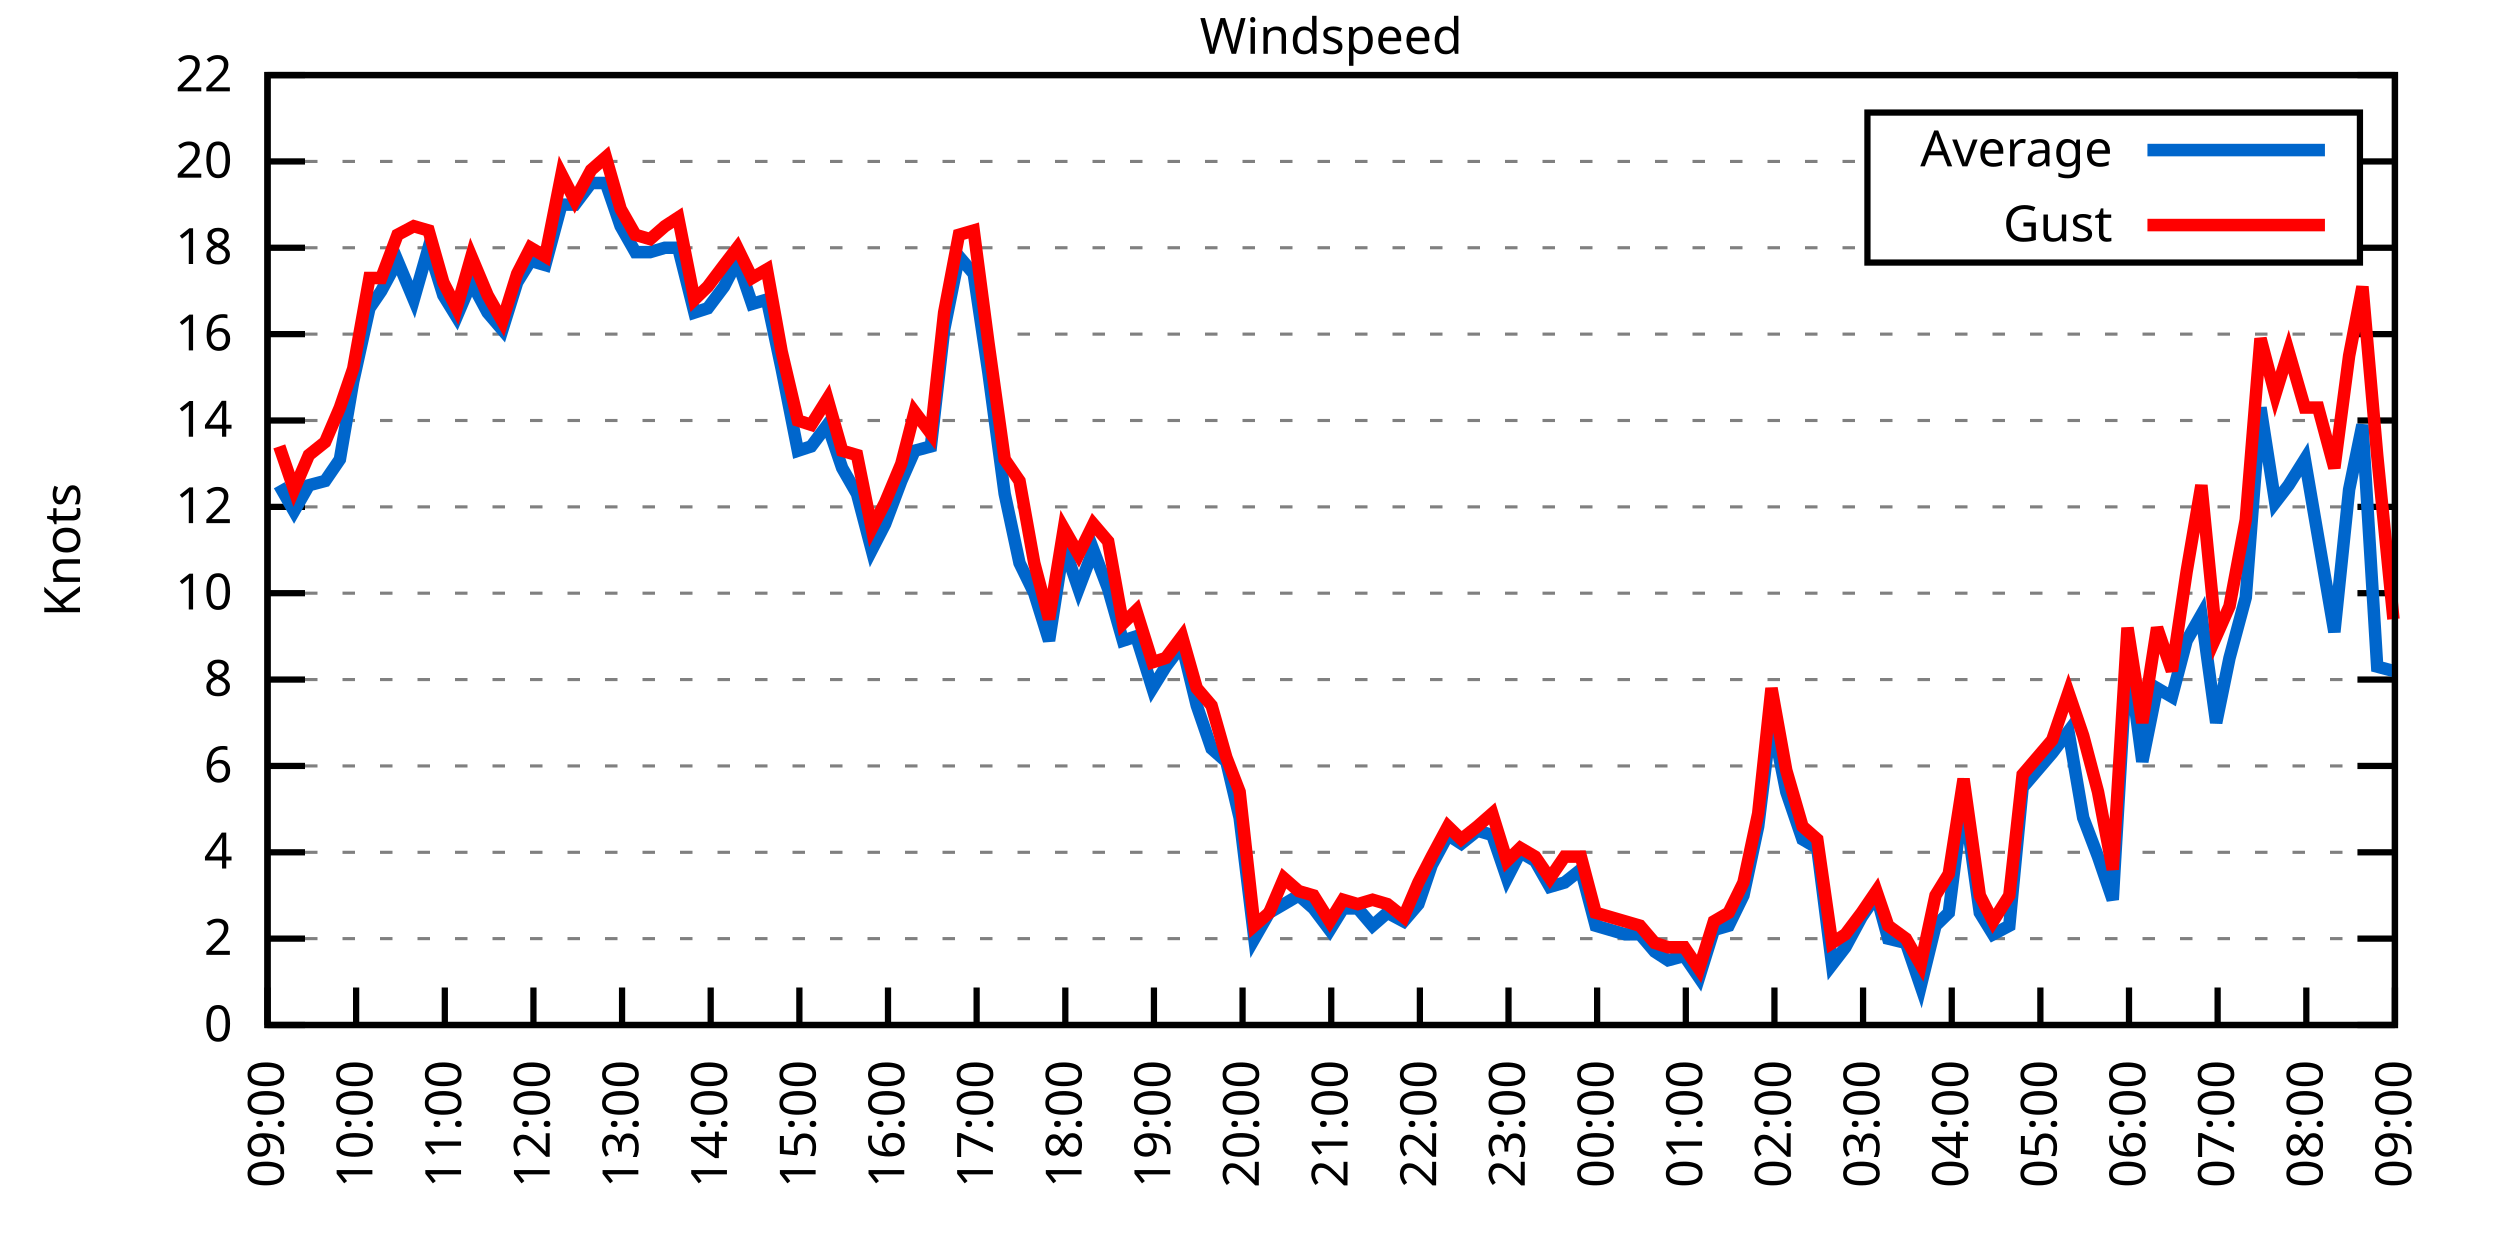
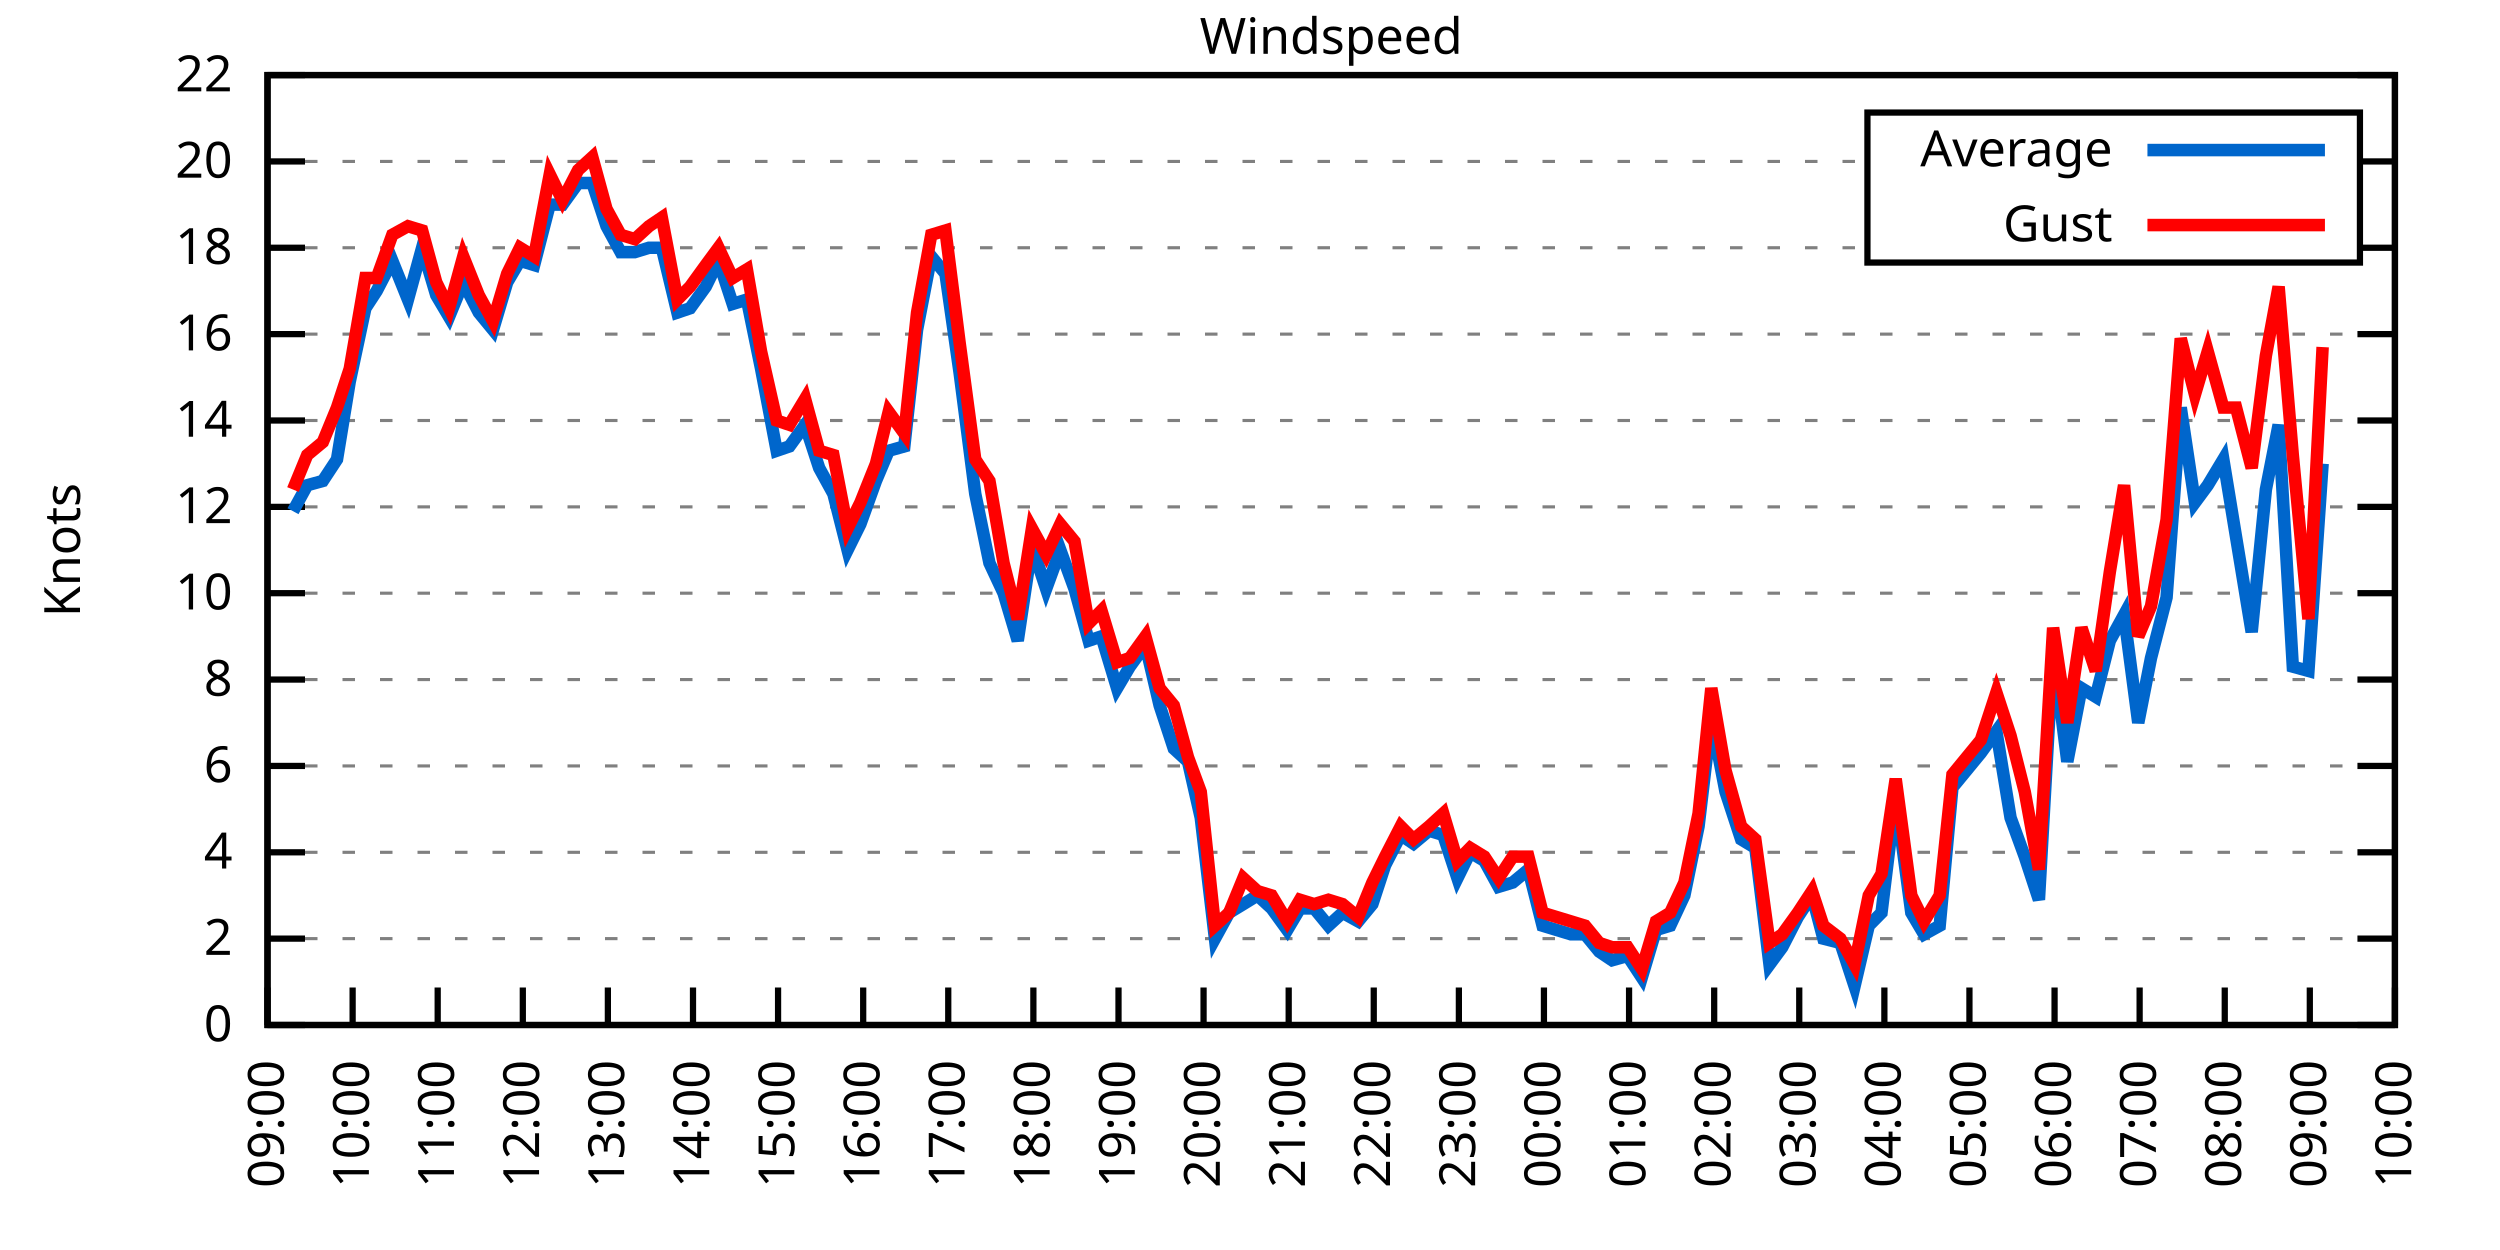
<svg xmlns="http://www.w3.org/2000/svg" xmlns:xlink="http://www.w3.org/1999/xlink" width="400" height="200" viewBox="0 0 400 200">
  <g id="gnuplot_canvas">
    <rect x="0" y="0" width="400" height="200" fill="none" />
    <defs>
      <circle id="gpDot" r="0.5" stroke-width="0.5" stroke="currentColor" />
      <path id="gpPt0" stroke-width="0.333" stroke="currentColor" d="M-1,0 h2 M0,-1 v2" />
      <path id="gpPt1" stroke-width="0.333" stroke="currentColor" d="M-1,-1 L1,1 M1,-1 L-1,1" />
      <path id="gpPt2" stroke-width="0.333" stroke="currentColor" d="M-1,0 L1,0 M0,-1 L0,1 M-1,-1 L1,1 M-1,1 L1,-1" />
      <rect id="gpPt3" stroke-width="0.333" stroke="currentColor" x="-1" y="-1" width="2" height="2" />
      <rect id="gpPt4" stroke-width="0.333" stroke="currentColor" fill="currentColor" x="-1" y="-1" width="2" height="2" />
      <circle id="gpPt5" stroke-width="0.333" stroke="currentColor" cx="0" cy="0" r="1" />
      <use xlink:href="#gpPt5" id="gpPt6" fill="currentColor" stroke="none" />
      <path id="gpPt7" stroke-width="0.333" stroke="currentColor" d="M0,-1.33 L-1.33,0.67 L1.33,0.67 z" />
      <use xlink:href="#gpPt7" id="gpPt8" fill="currentColor" stroke="none" />
      <use xlink:href="#gpPt7" id="gpPt9" stroke="currentColor" transform="rotate(180)" />
      <use xlink:href="#gpPt9" id="gpPt10" fill="currentColor" stroke="none" />
      <use xlink:href="#gpPt3" id="gpPt11" stroke="currentColor" transform="rotate(45)" />
      <use xlink:href="#gpPt11" id="gpPt12" fill="currentColor" stroke="none" />
      <path id="gpPt13" stroke-width="0.333" stroke="currentColor" d="M0,1.330 L1.265,0.411 L0.782,-1.067 L-0.782,-1.076 L-1.265,0.411 z" />
      <use xlink:href="#gpPt13" id="gpPt14" fill="currentColor" stroke="none" />
      <filter id="textbox" filterUnits="objectBoundingBox" x="0" y="0" height="1" width="1">
        <feFlood flood-color="white" flood-opacity="1" result="bgnd" />
        <feComposite in="SourceGraphic" in2="bgnd" operator="atop" />
      </filter>
      <filter id="greybox" filterUnits="objectBoundingBox" x="0" y="0" height="1" width="1">
        <feFlood flood-color="lightgrey" flood-opacity="1" result="grey" />
        <feComposite in="SourceGraphic" in2="grey" operator="atop" />
      </filter>
    </defs>
    <g fill="none" color="white" stroke="currentColor" stroke-width="1.00" stroke-linecap="butt" stroke-linejoin="miter">
</g>
    <g fill="none" color="black" stroke="currentColor" stroke-width="1.00" stroke-linecap="butt" stroke-linejoin="miter">
      <g stroke="none" shape-rendering="crispEdges">
        <polygon fill="rgb(255, 255, 255)" points="42.80,164.00 383.18,164.00 383.18,12.02 42.80,12.02 " />
      </g>
    </g>
    <g fill="none" color="black" stroke="currentColor" stroke-width="1.00" stroke-linecap="butt" stroke-linejoin="miter">
</g>
    <g fill="none" color="black" stroke="black" stroke-width="0.50" stroke-linecap="butt" stroke-linejoin="miter">
</g>
    <g fill="none" color="gray" stroke="currentColor" stroke-width="0.50" stroke-linecap="butt" stroke-linejoin="miter">
      <path stroke="gray" stroke-dasharray="2,4" class="gridline" d="M42.80,164.00 L383.19,164.00  " />
    </g>
    <g fill="none" color="gray" stroke="gray" stroke-width="1.00" stroke-linecap="butt" stroke-linejoin="miter">
</g>
    <g fill="none" color="black" stroke="currentColor" stroke-width="1.00" stroke-linecap="butt" stroke-linejoin="miter">
      <path stroke="black" d="M42.80,164.00 L48.80,164.00 M383.19,164.00 L377.19,164.00  " />
      <g transform="translate(37.20,166.60)" stroke="none" fill="black" font-family="Sans" font-size="8.00" text-anchor="end">
        <text>
          <tspan font-family="Sans"> 0</tspan>
        </text>
      </g>
    </g>
    <g fill="none" color="black" stroke="currentColor" stroke-width="1.00" stroke-linecap="butt" stroke-linejoin="miter">
</g>
    <g fill="none" color="black" stroke="black" stroke-width="0.50" stroke-linecap="butt" stroke-linejoin="miter">
</g>
    <g fill="none" color="gray" stroke="currentColor" stroke-width="0.50" stroke-linecap="butt" stroke-linejoin="miter">
      <path stroke="gray" stroke-dasharray="2,4" class="gridline" d="M42.80,150.18 L383.19,150.18  " />
    </g>
    <g fill="none" color="gray" stroke="gray" stroke-width="1.00" stroke-linecap="butt" stroke-linejoin="miter">
</g>
    <g fill="none" color="black" stroke="currentColor" stroke-width="1.00" stroke-linecap="butt" stroke-linejoin="miter">
      <path stroke="black" d="M42.80,150.18 L48.80,150.18 M383.19,150.18 L377.19,150.18  " />
      <g transform="translate(37.20,152.78)" stroke="none" fill="black" font-family="Sans" font-size="8.00" text-anchor="end">
        <text>
          <tspan font-family="Sans"> 2</tspan>
        </text>
      </g>
    </g>
    <g fill="none" color="black" stroke="currentColor" stroke-width="1.00" stroke-linecap="butt" stroke-linejoin="miter">
</g>
    <g fill="none" color="black" stroke="black" stroke-width="0.50" stroke-linecap="butt" stroke-linejoin="miter">
</g>
    <g fill="none" color="gray" stroke="currentColor" stroke-width="0.50" stroke-linecap="butt" stroke-linejoin="miter">
      <path stroke="gray" stroke-dasharray="2,4" class="gridline" d="M42.80,136.37 L383.19,136.37  " />
    </g>
    <g fill="none" color="gray" stroke="gray" stroke-width="1.00" stroke-linecap="butt" stroke-linejoin="miter">
</g>
    <g fill="none" color="black" stroke="currentColor" stroke-width="1.00" stroke-linecap="butt" stroke-linejoin="miter">
      <path stroke="black" d="M42.80,136.37 L48.80,136.37 M383.19,136.37 L377.19,136.37  " />
      <g transform="translate(37.20,138.97)" stroke="none" fill="black" font-family="Sans" font-size="8.00" text-anchor="end">
        <text>
          <tspan font-family="Sans"> 4</tspan>
        </text>
      </g>
    </g>
    <g fill="none" color="black" stroke="currentColor" stroke-width="1.00" stroke-linecap="butt" stroke-linejoin="miter">
</g>
    <g fill="none" color="black" stroke="black" stroke-width="0.50" stroke-linecap="butt" stroke-linejoin="miter">
</g>
    <g fill="none" color="gray" stroke="currentColor" stroke-width="0.50" stroke-linecap="butt" stroke-linejoin="miter">
      <path stroke="gray" stroke-dasharray="2,4" class="gridline" d="M42.80,122.55 L383.19,122.55  " />
    </g>
    <g fill="none" color="gray" stroke="gray" stroke-width="1.00" stroke-linecap="butt" stroke-linejoin="miter">
</g>
    <g fill="none" color="black" stroke="currentColor" stroke-width="1.00" stroke-linecap="butt" stroke-linejoin="miter">
      <path stroke="black" d="M42.80,122.55 L48.80,122.55 M383.19,122.55 L377.19,122.55  " />
      <g transform="translate(37.20,125.15)" stroke="none" fill="black" font-family="Sans" font-size="8.00" text-anchor="end">
        <text>
          <tspan font-family="Sans"> 6</tspan>
        </text>
      </g>
    </g>
    <g fill="none" color="black" stroke="currentColor" stroke-width="1.00" stroke-linecap="butt" stroke-linejoin="miter">
</g>
    <g fill="none" color="black" stroke="black" stroke-width="0.50" stroke-linecap="butt" stroke-linejoin="miter">
</g>
    <g fill="none" color="gray" stroke="currentColor" stroke-width="0.50" stroke-linecap="butt" stroke-linejoin="miter">
      <path stroke="gray" stroke-dasharray="2,4" class="gridline" d="M42.80,108.73 L383.19,108.73  " />
    </g>
    <g fill="none" color="gray" stroke="gray" stroke-width="1.00" stroke-linecap="butt" stroke-linejoin="miter">
</g>
    <g fill="none" color="black" stroke="currentColor" stroke-width="1.00" stroke-linecap="butt" stroke-linejoin="miter">
      <path stroke="black" d="M42.80,108.73 L48.80,108.73 M383.19,108.73 L377.19,108.73  " />
      <g transform="translate(37.20,111.33)" stroke="none" fill="black" font-family="Sans" font-size="8.00" text-anchor="end">
        <text>
          <tspan font-family="Sans"> 8</tspan>
        </text>
      </g>
    </g>
    <g fill="none" color="black" stroke="currentColor" stroke-width="1.00" stroke-linecap="butt" stroke-linejoin="miter">
</g>
    <g fill="none" color="black" stroke="black" stroke-width="0.50" stroke-linecap="butt" stroke-linejoin="miter">
</g>
    <g fill="none" color="gray" stroke="currentColor" stroke-width="0.50" stroke-linecap="butt" stroke-linejoin="miter">
      <path stroke="gray" stroke-dasharray="2,4" class="gridline" d="M42.80,94.91 L383.19,94.91  " />
    </g>
    <g fill="none" color="gray" stroke="gray" stroke-width="1.00" stroke-linecap="butt" stroke-linejoin="miter">
</g>
    <g fill="none" color="black" stroke="currentColor" stroke-width="1.00" stroke-linecap="butt" stroke-linejoin="miter">
      <path stroke="black" d="M42.80,94.91 L48.80,94.91 M383.19,94.91 L377.19,94.91  " />
      <g transform="translate(37.20,97.51)" stroke="none" fill="black" font-family="Sans" font-size="8.00" text-anchor="end">
        <text>
          <tspan font-family="Sans"> 10</tspan>
        </text>
      </g>
    </g>
    <g fill="none" color="black" stroke="currentColor" stroke-width="1.00" stroke-linecap="butt" stroke-linejoin="miter">
</g>
    <g fill="none" color="black" stroke="black" stroke-width="0.50" stroke-linecap="butt" stroke-linejoin="miter">
</g>
    <g fill="none" color="gray" stroke="currentColor" stroke-width="0.50" stroke-linecap="butt" stroke-linejoin="miter">
      <path stroke="gray" stroke-dasharray="2,4" class="gridline" d="M42.80,81.10 L383.19,81.10  " />
    </g>
    <g fill="none" color="gray" stroke="gray" stroke-width="1.00" stroke-linecap="butt" stroke-linejoin="miter">
</g>
    <g fill="none" color="black" stroke="currentColor" stroke-width="1.00" stroke-linecap="butt" stroke-linejoin="miter">
      <path stroke="black" d="M42.80,81.10 L48.80,81.10 M383.19,81.10 L377.19,81.10  " />
      <g transform="translate(37.20,83.70)" stroke="none" fill="black" font-family="Sans" font-size="8.00" text-anchor="end">
        <text>
          <tspan font-family="Sans"> 12</tspan>
        </text>
      </g>
    </g>
    <g fill="none" color="black" stroke="currentColor" stroke-width="1.00" stroke-linecap="butt" stroke-linejoin="miter">
</g>
    <g fill="none" color="black" stroke="black" stroke-width="0.50" stroke-linecap="butt" stroke-linejoin="miter">
</g>
    <g fill="none" color="gray" stroke="currentColor" stroke-width="0.50" stroke-linecap="butt" stroke-linejoin="miter">
      <path stroke="gray" stroke-dasharray="2,4" class="gridline" d="M42.80,67.28 L383.19,67.28  " />
    </g>
    <g fill="none" color="gray" stroke="gray" stroke-width="1.00" stroke-linecap="butt" stroke-linejoin="miter">
</g>
    <g fill="none" color="black" stroke="currentColor" stroke-width="1.00" stroke-linecap="butt" stroke-linejoin="miter">
      <path stroke="black" d="M42.80,67.28 L48.80,67.28 M383.19,67.28 L377.19,67.28  " />
      <g transform="translate(37.20,69.88)" stroke="none" fill="black" font-family="Sans" font-size="8.00" text-anchor="end">
        <text>
          <tspan font-family="Sans"> 14</tspan>
        </text>
      </g>
    </g>
    <g fill="none" color="black" stroke="currentColor" stroke-width="1.00" stroke-linecap="butt" stroke-linejoin="miter">
</g>
    <g fill="none" color="black" stroke="black" stroke-width="0.50" stroke-linecap="butt" stroke-linejoin="miter">
</g>
    <g fill="none" color="gray" stroke="currentColor" stroke-width="0.50" stroke-linecap="butt" stroke-linejoin="miter">
      <path stroke="gray" stroke-dasharray="2,4" class="gridline" d="M42.80,53.46 L383.19,53.46  " />
    </g>
    <g fill="none" color="gray" stroke="gray" stroke-width="1.00" stroke-linecap="butt" stroke-linejoin="miter">
</g>
    <g fill="none" color="black" stroke="currentColor" stroke-width="1.00" stroke-linecap="butt" stroke-linejoin="miter">
      <path stroke="black" d="M42.80,53.46 L48.80,53.46 M383.19,53.46 L377.19,53.46  " />
      <g transform="translate(37.20,56.06)" stroke="none" fill="black" font-family="Sans" font-size="8.00" text-anchor="end">
        <text>
          <tspan font-family="Sans"> 16</tspan>
        </text>
      </g>
    </g>
    <g fill="none" color="black" stroke="currentColor" stroke-width="1.00" stroke-linecap="butt" stroke-linejoin="miter">
</g>
    <g fill="none" color="black" stroke="black" stroke-width="0.50" stroke-linecap="butt" stroke-linejoin="miter">
</g>
    <g fill="none" color="gray" stroke="currentColor" stroke-width="0.50" stroke-linecap="butt" stroke-linejoin="miter">
      <path stroke="gray" stroke-dasharray="2,4" class="gridline" d="M42.80,39.64 L298.79,39.64 M377.59,39.64 L383.19,39.64  " />
    </g>
    <g fill="none" color="gray" stroke="gray" stroke-width="1.00" stroke-linecap="butt" stroke-linejoin="miter">
</g>
    <g fill="none" color="black" stroke="currentColor" stroke-width="1.00" stroke-linecap="butt" stroke-linejoin="miter">
      <path stroke="black" d="M42.80,39.64 L48.80,39.64 M383.19,39.64 L377.19,39.64  " />
      <g transform="translate(37.20,42.24)" stroke="none" fill="black" font-family="Sans" font-size="8.00" text-anchor="end">
        <text>
          <tspan font-family="Sans"> 18</tspan>
        </text>
      </g>
    </g>
    <g fill="none" color="black" stroke="currentColor" stroke-width="1.00" stroke-linecap="butt" stroke-linejoin="miter">
</g>
    <g fill="none" color="black" stroke="black" stroke-width="0.50" stroke-linecap="butt" stroke-linejoin="miter">
</g>
    <g fill="none" color="gray" stroke="currentColor" stroke-width="0.50" stroke-linecap="butt" stroke-linejoin="miter">
      <path stroke="gray" stroke-dasharray="2,4" class="gridline" d="M42.80,25.83 L298.79,25.83 M377.59,25.83 L383.19,25.83  " />
    </g>
    <g fill="none" color="gray" stroke="gray" stroke-width="1.00" stroke-linecap="butt" stroke-linejoin="miter">
</g>
    <g fill="none" color="black" stroke="currentColor" stroke-width="1.00" stroke-linecap="butt" stroke-linejoin="miter">
      <path stroke="black" d="M42.80,25.83 L48.80,25.83 M383.19,25.83 L377.19,25.83  " />
      <g transform="translate(37.20,28.43)" stroke="none" fill="black" font-family="Sans" font-size="8.00" text-anchor="end">
        <text>
          <tspan font-family="Sans"> 20</tspan>
        </text>
      </g>
    </g>
    <g fill="none" color="black" stroke="currentColor" stroke-width="1.00" stroke-linecap="butt" stroke-linejoin="miter">
</g>
    <g fill="none" color="black" stroke="black" stroke-width="0.50" stroke-linecap="butt" stroke-linejoin="miter">
</g>
    <g fill="none" color="gray" stroke="currentColor" stroke-width="0.50" stroke-linecap="butt" stroke-linejoin="miter">
      <path stroke="gray" stroke-dasharray="2,4" class="gridline" d="M42.80,12.01 L383.19,12.01  " />
    </g>
    <g fill="none" color="gray" stroke="gray" stroke-width="1.00" stroke-linecap="butt" stroke-linejoin="miter">
</g>
    <g fill="none" color="black" stroke="currentColor" stroke-width="1.00" stroke-linecap="butt" stroke-linejoin="miter">
      <path stroke="black" d="M42.80,12.01 L48.80,12.01 M383.19,12.01 L377.19,12.01  " />
      <g transform="translate(37.20,14.61)" stroke="none" fill="black" font-family="Sans" font-size="8.00" text-anchor="end">
        <text>
          <tspan font-family="Sans"> 22</tspan>
        </text>
      </g>
    </g>
    <g fill="none" color="black" stroke="currentColor" stroke-width="1.00" stroke-linecap="butt" stroke-linejoin="miter">
      <path stroke="black" d="M42.80,164.00 L42.80,158.00  " />
      <g transform="translate(45.40,169.60) rotate(270.00)" stroke="none" fill="black" font-family="Sans" font-size="8.00" text-anchor="end">
        <text>
          <tspan font-family="Sans">09:00</tspan>
        </text>
      </g>
    </g>
    <g fill="none" color="black" stroke="currentColor" stroke-width="1.00" stroke-linecap="butt" stroke-linejoin="miter">
-       <path stroke="black" d="M56.98,164.00 L56.98,158.00  " />
-       <g transform="translate(59.58,169.60) rotate(270.00)" stroke="none" fill="black" font-family="Sans" font-size="8.00" text-anchor="end">
+       <path stroke="black" d="M56.42,164.00 L56.42,158.00  " />
+       <g transform="translate(59.02,169.60) rotate(270.00)" stroke="none" fill="black" font-family="Sans" font-size="8.00" text-anchor="end">
        <text>
          <tspan font-family="Sans">10:00</tspan>
        </text>
      </g>
    </g>
    <g fill="none" color="black" stroke="currentColor" stroke-width="1.00" stroke-linecap="butt" stroke-linejoin="miter">
-       <path stroke="black" d="M71.17,164.00 L71.17,158.00  " />
-       <g transform="translate(73.77,169.60) rotate(270.00)" stroke="none" fill="black" font-family="Sans" font-size="8.00" text-anchor="end">
+       <path stroke="black" d="M70.03,164.00 L70.03,158.00  " />
+       <g transform="translate(72.63,169.60) rotate(270.00)" stroke="none" fill="black" font-family="Sans" font-size="8.00" text-anchor="end">
        <text>
          <tspan font-family="Sans">11:00</tspan>
        </text>
      </g>
    </g>
    <g fill="none" color="black" stroke="currentColor" stroke-width="1.00" stroke-linecap="butt" stroke-linejoin="miter">
-       <path stroke="black" d="M85.35,164.00 L85.35,158.00  " />
-       <g transform="translate(87.95,169.60) rotate(270.00)" stroke="none" fill="black" font-family="Sans" font-size="8.00" text-anchor="end">
+       <path stroke="black" d="M83.65,164.00 L83.65,158.00  " />
+       <g transform="translate(86.25,169.60) rotate(270.00)" stroke="none" fill="black" font-family="Sans" font-size="8.00" text-anchor="end">
        <text>
          <tspan font-family="Sans">12:00</tspan>
        </text>
      </g>
    </g>
    <g fill="none" color="black" stroke="currentColor" stroke-width="1.00" stroke-linecap="butt" stroke-linejoin="miter">
-       <path stroke="black" d="M99.53,164.00 L99.53,158.00  " />
-       <g transform="translate(102.13,169.60) rotate(270.00)" stroke="none" fill="black" font-family="Sans" font-size="8.00" text-anchor="end">
+       <path stroke="black" d="M97.26,164.00 L97.26,158.00  " />
+       <g transform="translate(99.86,169.60) rotate(270.00)" stroke="none" fill="black" font-family="Sans" font-size="8.00" text-anchor="end">
        <text>
          <tspan font-family="Sans">13:00</tspan>
        </text>
      </g>
    </g>
    <g fill="none" color="black" stroke="currentColor" stroke-width="1.00" stroke-linecap="butt" stroke-linejoin="miter">
-       <path stroke="black" d="M113.71,164.00 L113.71,158.00  " />
-       <g transform="translate(116.31,169.60) rotate(270.00)" stroke="none" fill="black" font-family="Sans" font-size="8.00" text-anchor="end">
+       <path stroke="black" d="M110.88,164.00 L110.88,158.00  " />
+       <g transform="translate(113.48,169.60) rotate(270.00)" stroke="none" fill="black" font-family="Sans" font-size="8.00" text-anchor="end">
        <text>
          <tspan font-family="Sans">14:00</tspan>
        </text>
      </g>
    </g>
    <g fill="none" color="black" stroke="currentColor" stroke-width="1.00" stroke-linecap="butt" stroke-linejoin="miter">
-       <path stroke="black" d="M127.90,164.00 L127.90,158.00  " />
-       <g transform="translate(130.50,169.60) rotate(270.00)" stroke="none" fill="black" font-family="Sans" font-size="8.00" text-anchor="end">
+       <path stroke="black" d="M124.49,164.00 L124.49,158.00  " />
+       <g transform="translate(127.09,169.60) rotate(270.00)" stroke="none" fill="black" font-family="Sans" font-size="8.00" text-anchor="end">
        <text>
          <tspan font-family="Sans">15:00</tspan>
        </text>
      </g>
    </g>
    <g fill="none" color="black" stroke="currentColor" stroke-width="1.00" stroke-linecap="butt" stroke-linejoin="miter">
-       <path stroke="black" d="M142.08,164.00 L142.08,158.00  " />
-       <g transform="translate(144.68,169.60) rotate(270.00)" stroke="none" fill="black" font-family="Sans" font-size="8.00" text-anchor="end">
+       <path stroke="black" d="M138.11,164.00 L138.11,158.00  " />
+       <g transform="translate(140.71,169.60) rotate(270.00)" stroke="none" fill="black" font-family="Sans" font-size="8.00" text-anchor="end">
        <text>
          <tspan font-family="Sans">16:00</tspan>
        </text>
      </g>
    </g>
    <g fill="none" color="black" stroke="currentColor" stroke-width="1.00" stroke-linecap="butt" stroke-linejoin="miter">
-       <path stroke="black" d="M156.26,164.00 L156.26,158.00  " />
-       <g transform="translate(158.86,169.60) rotate(270.00)" stroke="none" fill="black" font-family="Sans" font-size="8.00" text-anchor="end">
+       <path stroke="black" d="M151.72,164.00 L151.72,158.00  " />
+       <g transform="translate(154.32,169.60) rotate(270.00)" stroke="none" fill="black" font-family="Sans" font-size="8.00" text-anchor="end">
        <text>
          <tspan font-family="Sans">17:00</tspan>
        </text>
      </g>
    </g>
    <g fill="none" color="black" stroke="currentColor" stroke-width="1.00" stroke-linecap="butt" stroke-linejoin="miter">
-       <path stroke="black" d="M170.45,164.00 L170.45,158.00  " />
-       <g transform="translate(173.05,169.60) rotate(270.00)" stroke="none" fill="black" font-family="Sans" font-size="8.00" text-anchor="end">
+       <path stroke="black" d="M165.34,164.00 L165.34,158.00  " />
+       <g transform="translate(167.94,169.60) rotate(270.00)" stroke="none" fill="black" font-family="Sans" font-size="8.00" text-anchor="end">
        <text>
          <tspan font-family="Sans">18:00</tspan>
        </text>
      </g>
    </g>
    <g fill="none" color="black" stroke="currentColor" stroke-width="1.00" stroke-linecap="butt" stroke-linejoin="miter">
-       <path stroke="black" d="M184.63,164.00 L184.63,158.00  " />
-       <g transform="translate(187.23,169.60) rotate(270.00)" stroke="none" fill="black" font-family="Sans" font-size="8.00" text-anchor="end">
+       <path stroke="black" d="M178.96,164.00 L178.96,158.00  " />
+       <g transform="translate(181.56,169.60) rotate(270.00)" stroke="none" fill="black" font-family="Sans" font-size="8.00" text-anchor="end">
        <text>
          <tspan font-family="Sans">19:00</tspan>
        </text>
      </g>
    </g>
    <g fill="none" color="black" stroke="currentColor" stroke-width="1.00" stroke-linecap="butt" stroke-linejoin="miter">
-       <path stroke="black" d="M198.81,164.00 L198.81,158.00  " />
-       <g transform="translate(201.41,169.60) rotate(270.00)" stroke="none" fill="black" font-family="Sans" font-size="8.00" text-anchor="end">
+       <path stroke="black" d="M192.57,164.00 L192.57,158.00  " />
+       <g transform="translate(195.17,169.60) rotate(270.00)" stroke="none" fill="black" font-family="Sans" font-size="8.00" text-anchor="end">
        <text>
          <tspan font-family="Sans">20:00</tspan>
        </text>
      </g>
    </g>
    <g fill="none" color="black" stroke="currentColor" stroke-width="1.00" stroke-linecap="butt" stroke-linejoin="miter">
-       <path stroke="black" d="M213.00,164.00 L213.00,158.00  " />
-       <g transform="translate(215.60,169.60) rotate(270.00)" stroke="none" fill="black" font-family="Sans" font-size="8.00" text-anchor="end">
+       <path stroke="black" d="M206.19,164.00 L206.19,158.00  " />
+       <g transform="translate(208.79,169.60) rotate(270.00)" stroke="none" fill="black" font-family="Sans" font-size="8.00" text-anchor="end">
        <text>
          <tspan font-family="Sans">21:00</tspan>
        </text>
      </g>
    </g>
    <g fill="none" color="black" stroke="currentColor" stroke-width="1.00" stroke-linecap="butt" stroke-linejoin="miter">
-       <path stroke="black" d="M227.18,164.00 L227.18,158.00  " />
-       <g transform="translate(229.78,169.60) rotate(270.00)" stroke="none" fill="black" font-family="Sans" font-size="8.00" text-anchor="end">
+       <path stroke="black" d="M219.80,164.00 L219.80,158.00  " />
+       <g transform="translate(222.40,169.60) rotate(270.00)" stroke="none" fill="black" font-family="Sans" font-size="8.00" text-anchor="end">
        <text>
          <tspan font-family="Sans">22:00</tspan>
        </text>
      </g>
    </g>
    <g fill="none" color="black" stroke="currentColor" stroke-width="1.00" stroke-linecap="butt" stroke-linejoin="miter">
-       <path stroke="black" d="M241.36,164.00 L241.36,158.00  " />
-       <g transform="translate(243.96,169.60) rotate(270.00)" stroke="none" fill="black" font-family="Sans" font-size="8.00" text-anchor="end">
+       <path stroke="black" d="M233.42,164.00 L233.42,158.00  " />
+       <g transform="translate(236.02,169.60) rotate(270.00)" stroke="none" fill="black" font-family="Sans" font-size="8.00" text-anchor="end">
        <text>
          <tspan font-family="Sans">23:00</tspan>
        </text>
      </g>
    </g>
    <g fill="none" color="black" stroke="currentColor" stroke-width="1.00" stroke-linecap="butt" stroke-linejoin="miter">
-       <path stroke="black" d="M255.54,164.00 L255.54,158.00  " />
-       <g transform="translate(258.14,169.60) rotate(270.00)" stroke="none" fill="black" font-family="Sans" font-size="8.00" text-anchor="end">
+       <path stroke="black" d="M247.03,164.00 L247.03,158.00  " />
+       <g transform="translate(249.63,169.60) rotate(270.00)" stroke="none" fill="black" font-family="Sans" font-size="8.00" text-anchor="end">
        <text>
          <tspan font-family="Sans">00:00</tspan>
        </text>
      </g>
    </g>
    <g fill="none" color="black" stroke="currentColor" stroke-width="1.00" stroke-linecap="butt" stroke-linejoin="miter">
-       <path stroke="black" d="M269.73,164.00 L269.73,158.00  " />
-       <g transform="translate(272.33,169.60) rotate(270.00)" stroke="none" fill="black" font-family="Sans" font-size="8.00" text-anchor="end">
+       <path stroke="black" d="M260.65,164.00 L260.65,158.00  " />
+       <g transform="translate(263.25,169.60) rotate(270.00)" stroke="none" fill="black" font-family="Sans" font-size="8.00" text-anchor="end">
        <text>
          <tspan font-family="Sans">01:00</tspan>
        </text>
      </g>
    </g>
    <g fill="none" color="black" stroke="currentColor" stroke-width="1.00" stroke-linecap="butt" stroke-linejoin="miter">
-       <path stroke="black" d="M283.91,164.00 L283.91,158.00  " />
-       <g transform="translate(286.51,169.60) rotate(270.00)" stroke="none" fill="black" font-family="Sans" font-size="8.00" text-anchor="end">
+       <path stroke="black" d="M274.27,164.00 L274.27,158.00  " />
+       <g transform="translate(276.87,169.60) rotate(270.00)" stroke="none" fill="black" font-family="Sans" font-size="8.00" text-anchor="end">
        <text>
          <tspan font-family="Sans">02:00</tspan>
        </text>
      </g>
    </g>
    <g fill="none" color="black" stroke="currentColor" stroke-width="1.00" stroke-linecap="butt" stroke-linejoin="miter">
-       <path stroke="black" d="M298.09,164.00 L298.09,158.00  " />
-       <g transform="translate(300.69,169.60) rotate(270.00)" stroke="none" fill="black" font-family="Sans" font-size="8.00" text-anchor="end">
+       <path stroke="black" d="M287.88,164.00 L287.88,158.00  " />
+       <g transform="translate(290.48,169.60) rotate(270.00)" stroke="none" fill="black" font-family="Sans" font-size="8.00" text-anchor="end">
        <text>
          <tspan font-family="Sans">03:00</tspan>
        </text>
      </g>
    </g>
    <g fill="none" color="black" stroke="currentColor" stroke-width="1.00" stroke-linecap="butt" stroke-linejoin="miter">
-       <path stroke="black" d="M312.28,164.00 L312.28,158.00  " />
-       <g transform="translate(314.88,169.60) rotate(270.00)" stroke="none" fill="black" font-family="Sans" font-size="8.00" text-anchor="end">
+       <path stroke="black" d="M301.50,164.00 L301.50,158.00  " />
+       <g transform="translate(304.10,169.60) rotate(270.00)" stroke="none" fill="black" font-family="Sans" font-size="8.00" text-anchor="end">
        <text>
          <tspan font-family="Sans">04:00</tspan>
        </text>
      </g>
    </g>
    <g fill="none" color="black" stroke="currentColor" stroke-width="1.00" stroke-linecap="butt" stroke-linejoin="miter">
-       <path stroke="black" d="M326.46,164.00 L326.46,158.00  " />
-       <g transform="translate(329.06,169.60) rotate(270.00)" stroke="none" fill="black" font-family="Sans" font-size="8.00" text-anchor="end">
+       <path stroke="black" d="M315.11,164.00 L315.11,158.00  " />
+       <g transform="translate(317.71,169.60) rotate(270.00)" stroke="none" fill="black" font-family="Sans" font-size="8.00" text-anchor="end">
        <text>
          <tspan font-family="Sans">05:00</tspan>
        </text>
      </g>
    </g>
    <g fill="none" color="black" stroke="currentColor" stroke-width="1.00" stroke-linecap="butt" stroke-linejoin="miter">
-       <path stroke="black" d="M340.64,164.00 L340.64,158.00  " />
-       <g transform="translate(343.24,169.60) rotate(270.00)" stroke="none" fill="black" font-family="Sans" font-size="8.00" text-anchor="end">
+       <path stroke="black" d="M328.73,164.00 L328.73,158.00  " />
+       <g transform="translate(331.33,169.60) rotate(270.00)" stroke="none" fill="black" font-family="Sans" font-size="8.00" text-anchor="end">
        <text>
          <tspan font-family="Sans">06:00</tspan>
        </text>
      </g>
    </g>
    <g fill="none" color="black" stroke="currentColor" stroke-width="1.00" stroke-linecap="butt" stroke-linejoin="miter">
-       <path stroke="black" d="M354.82,164.00 L354.82,158.00  " />
-       <g transform="translate(357.42,169.60) rotate(270.00)" stroke="none" fill="black" font-family="Sans" font-size="8.00" text-anchor="end">
+       <path stroke="black" d="M342.34,164.00 L342.34,158.00  " />
+       <g transform="translate(344.94,169.60) rotate(270.00)" stroke="none" fill="black" font-family="Sans" font-size="8.00" text-anchor="end">
        <text>
          <tspan font-family="Sans">07:00</tspan>
        </text>
      </g>
    </g>
    <g fill="none" color="black" stroke="currentColor" stroke-width="1.00" stroke-linecap="butt" stroke-linejoin="miter">
-       <path stroke="black" d="M369.01,164.00 L369.01,158.00  " />
-       <g transform="translate(371.61,169.60) rotate(270.00)" stroke="none" fill="black" font-family="Sans" font-size="8.00" text-anchor="end">
+       <path stroke="black" d="M355.96,164.00 L355.96,158.00  " />
+       <g transform="translate(358.56,169.60) rotate(270.00)" stroke="none" fill="black" font-family="Sans" font-size="8.00" text-anchor="end">
        <text>
          <tspan font-family="Sans">08:00</tspan>
+         </text>
+       </g>
+     </g>
+     <g fill="none" color="black" stroke="currentColor" stroke-width="1.00" stroke-linecap="butt" stroke-linejoin="miter">
+       <path stroke="black" d="M369.57,164.00 L369.57,158.00  " />
+       <g transform="translate(372.17,169.60) rotate(270.00)" stroke="none" fill="black" font-family="Sans" font-size="8.00" text-anchor="end">
+         <text>
+           <tspan font-family="Sans">09:00</tspan>
        </text>
      </g>
    </g>
    <g fill="none" color="black" stroke="currentColor" stroke-width="1.00" stroke-linecap="butt" stroke-linejoin="miter">
      <path stroke="black" d="M383.19,164.00 L383.19,158.00  " />
      <g transform="translate(385.79,169.60) rotate(270.00)" stroke="none" fill="black" font-family="Sans" font-size="8.00" text-anchor="end">
        <text>
-           <tspan font-family="Sans">09:00</tspan>
+           <tspan font-family="Sans">10:00</tspan>
        </text>
      </g>
    </g>
    <g fill="none" color="black" stroke="currentColor" stroke-width="1.00" stroke-linecap="butt" stroke-linejoin="miter">
</g>
    <g fill="none" color="black" stroke="currentColor" stroke-width="1.00" stroke-linecap="butt" stroke-linejoin="miter">
      <path stroke="black" d="M42.80,12.01 L42.80,164.00 L383.19,164.00 L383.19,12.01 L42.80,12.01 Z  " />
    </g>
    <g fill="none" color="black" stroke="currentColor" stroke-width="1.00" stroke-linecap="butt" stroke-linejoin="miter">
</g>
    <g fill="none" color="black" stroke="currentColor" stroke-width="1.00" stroke-linecap="butt" stroke-linejoin="miter">
      <path stroke="black" d="M298.79,42.01 L298.79,18.01 L377.59,18.01 L377.59,42.01 L298.79,42.01 Z  " />
    </g>
    <g id="Windspeed_plot_1">
      <g fill="none" color="white" stroke="black" stroke-width="2.00" stroke-linecap="butt" stroke-linejoin="miter">
</g>
      <g fill="none" color="black" stroke="currentColor" stroke-width="2.00" stroke-linecap="butt" stroke-linejoin="miter">
        <g transform="translate(337.99,26.61)" stroke="none" fill="black" font-family="Sans" font-size="8.00" text-anchor="end">
          <text>
            <tspan font-family="Sans">Average</tspan>
          </text>
        </g>
      </g>
      <g fill="none" color="black" stroke="currentColor" stroke-width="2.00" stroke-linecap="butt" stroke-linejoin="miter">
-         <path stroke="rgb(  0, 102, 204)" d="M343.59,24.01 L371.99,24.01 M44.69,77.64 L47.05,81.79 L49.42,77.64 L52.02,76.95 L54.38,73.50 L56.51,61.06   L59.11,49.32 L61.00,46.55 L63.60,41.72 L66.20,47.93 L68.57,39.64 L70.93,47.24 L73.06,50.70 L75.42,45.17   L78.02,50.01 L80.38,52.77 L82.75,45.17 L84.88,41.72 L87.24,42.41 L89.84,32.74 L91.97,32.74 L94.57,29.28   L96.93,29.28 L99.30,36.19 L101.66,40.34 L104.02,40.34 L106.39,39.64 L108.51,39.64 L111.11,50.01 L113.24,49.32   L115.84,45.86 L117.97,41.72 L120.33,48.63 L122.70,47.93 L125.06,58.99 L127.66,72.12 L129.79,71.42 L132.39,67.97   L134.75,74.88 L137.12,79.02 L139.48,88.00 L141.61,83.86 L144.21,76.95 L146.34,72.12 L148.94,71.42 L151.06,52.77   L153.43,41.03 L155.79,43.79 L158.15,59.68 L160.75,79.02 L163.12,90.08 L165.48,94.91 L167.85,102.51 L170.21,87.31   L172.57,94.22 L174.94,88.00 L177.30,94.22 L179.67,102.51 L181.79,101.82 L184.39,110.11 L186.52,106.66 L189.12,103.20   L191.48,112.88 L193.85,119.78 L196.21,121.86 L198.34,130.84 L200.70,150.18 L203.07,146.04 L205.43,144.66 L207.79,143.27   L210.16,145.35 L212.76,148.80 L214.89,145.35 L217.25,145.35 L219.61,148.11 L221.98,146.04 L224.58,147.42 L226.94,144.66   L229.07,138.44 L231.67,133.60 L233.80,134.98 L236.40,132.91 L238.76,133.60 L241.12,140.51 L243.25,136.37 L245.62,137.75   L247.98,141.89 L250.34,141.20 L252.94,139.13 L255.31,148.11 L257.67,148.80 L260.04,149.49 L262.40,149.49 L264.76,152.26   L266.89,153.64 L269.49,152.95 L271.85,156.40 L274.22,148.80 L276.58,148.11 L278.95,143.27 L281.31,132.22 L283.44,114.95   L285.80,126.69 L288.40,134.29 L290.76,135.67 L293.13,154.33 L295.26,151.56 L297.86,146.73 L300.22,143.27 L302.11,150.18   L304.95,150.87 L307.31,157.78 L309.68,148.11 L311.80,146.04 L314.17,127.38 L316.77,146.04 L318.89,149.49 L321.49,148.11   L323.62,126.00 L328.35,120.48 L330.95,117.02 L333.31,130.84 L335.68,137.06 L338.04,143.96 L340.40,103.89 L342.77,121.86   L345.13,110.11 L347.50,111.49 L349.86,102.51 L352.22,98.37 L354.59,115.64 L356.72,105.28 L359.32,95.60 L361.68,65.21   L364.04,80.41 L366.17,77.64 L368.77,73.50 L370.90,85.93 L373.50,101.13 L375.86,78.33 L377.99,67.97 L380.35,106.66   L382.95,107.35  " />
+         <path stroke="rgb(  0, 102, 204)" d="M343.59,24.01 L371.99,24.01 M46.88,81.79 L49.15,77.64 L51.65,76.95 L53.92,73.50 L55.96,61.06 L58.46,49.32   L60.27,46.55 L62.77,41.72 L65.27,47.93 L67.54,39.64 L69.80,47.24 L71.85,50.70 L74.12,45.17 L76.61,50.01   L78.88,52.77 L81.15,45.17 L83.19,41.72 L85.46,42.41 L87.96,32.74 L90.00,32.74 L92.50,29.28 L94.77,29.28   L97.04,36.19 L99.30,40.34 L101.57,40.34 L103.84,39.64 L105.89,39.64 L108.38,50.01 L110.42,49.32 L112.92,45.86   L114.96,41.72 L117.23,48.63 L119.50,47.93 L121.77,58.99 L124.27,72.12 L126.31,71.42 L128.81,67.97 L131.07,74.88   L133.34,79.02 L135.61,88.00 L137.66,83.86 L140.15,76.95 L142.19,72.12 L144.69,71.42 L146.73,52.77 L149.00,41.03   L151.27,43.79 L153.54,59.68 L156.04,79.02 L158.31,90.08 L160.57,94.91 L162.84,102.51 L165.11,87.31 L167.38,94.22   L169.65,88.00 L171.92,94.22 L174.19,102.51 L176.23,101.82 L178.73,110.11 L180.77,106.66 L183.27,103.20 L185.54,112.88   L187.81,119.78 L190.08,121.86 L192.12,130.84 L194.39,150.18 L196.66,146.04 L198.93,144.66 L201.19,143.27 L203.46,145.35   L205.96,148.80 L208.00,145.35 L210.27,145.35 L212.54,148.11 L214.81,146.04 L217.31,147.42 L219.58,144.66 L221.62,138.44   L224.11,133.60 L226.16,134.98 L228.65,132.91 L230.92,133.60 L233.19,140.51 L235.23,136.37 L237.50,137.75 L239.77,141.89   L242.04,141.20 L244.54,139.13 L246.81,148.11 L249.08,148.80 L251.35,149.49 L253.61,149.49 L255.88,152.26 L257.93,153.64   L260.42,152.95 L262.69,156.40 L264.96,148.80 L267.23,148.11 L269.50,143.27 L271.77,132.22 L273.81,114.95 L276.08,126.69   L278.58,134.29 L280.85,135.67 L283.12,154.33 L285.16,151.56 L287.65,146.73 L289.92,143.27 L291.74,150.18 L294.46,150.87   L296.73,157.78 L299.00,148.11 L301.04,146.04 L303.31,127.38 L305.81,146.04 L307.85,149.49 L310.35,148.11 L312.39,126.00   L316.93,120.48 L319.42,117.02 L321.69,130.84 L323.96,137.06 L326.23,143.96 L328.50,103.89 L330.77,121.86 L333.04,110.11   L335.31,111.49 L337.58,102.51 L339.85,98.37 L342.12,115.64 L344.16,105.28 L346.65,95.60 L348.92,65.21 L351.19,80.41   L353.24,77.64 L355.73,73.50 L357.77,85.93 L360.27,101.13 L362.54,78.33 L364.58,67.97 L366.85,106.66 L369.35,107.35   L371.62,74.19  " />
      </g>
    </g>
    <g id="Windspeed_plot_2">
      <g fill="none" color="black" stroke="currentColor" stroke-width="2.00" stroke-linecap="butt" stroke-linejoin="miter">
        <g transform="translate(337.99,38.61)" stroke="none" fill="black" font-family="Sans" font-size="8.00" text-anchor="end">
          <text>
            <tspan font-family="Sans">Gust</tspan>
          </text>
        </g>
      </g>
      <g fill="none" color="black" stroke="currentColor" stroke-width="2.00" stroke-linecap="butt" stroke-linejoin="miter">
-         <path stroke="rgb(255,   0,   0)" d="M343.59,36.01 L371.99,36.01 M44.69,71.42 L47.05,78.33 L49.42,72.81 L52.02,70.73 L54.38,65.21 L56.51,58.99   L59.11,44.48 L61.00,44.48 L63.60,37.57 L66.20,36.19 L68.57,36.88 L70.93,45.17 L73.06,49.32 L75.42,41.03   L78.02,47.24 L80.38,51.39 L82.75,43.79 L84.88,39.64 L87.24,41.03 L89.84,27.90 L91.97,32.05 L94.57,27.21   L96.93,25.14 L99.30,33.43 L101.66,37.57 L104.02,38.26 L106.39,36.19 L108.51,34.81 L111.11,47.93 L113.24,45.86   L115.84,42.41 L117.97,39.64 L120.33,44.48 L122.70,43.10 L125.06,56.23 L127.66,67.28 L129.79,67.97 L132.39,63.82   L134.75,72.12 L137.12,72.81 L139.48,84.55 L141.61,80.41 L144.21,74.19 L146.34,65.90 L148.94,69.35 L151.06,50.01   L153.43,37.57 L155.79,36.88 L158.15,54.84 L160.75,73.50 L163.12,76.95 L165.48,90.08 L167.85,99.06 L170.21,84.55   L172.57,88.70 L174.94,83.86 L177.30,86.62 L179.67,99.75 L181.79,97.68 L184.39,105.97 L186.52,105.28 L189.12,101.82   L191.48,110.11 L193.85,112.88 L196.21,121.17 L198.34,126.69 L200.70,148.11 L203.07,146.04 L205.43,140.51 L207.79,142.58   L210.16,143.27 L212.76,147.42 L214.89,143.96 L217.25,144.66 L219.61,143.96 L221.98,144.66 L224.58,146.73 L226.94,141.20   L229.07,137.06 L231.67,132.22 L233.80,134.29 L236.40,132.22 L238.76,130.15 L241.12,137.75 L243.25,135.67 L245.62,137.06   L247.98,140.51 L250.34,137.06 L252.94,137.06 L255.31,146.04 L257.67,146.73 L260.04,147.42 L262.40,148.11 L264.76,150.87   L266.89,151.56 L269.49,151.56 L271.85,155.02 L274.22,147.42 L276.58,146.04 L278.95,141.20 L281.31,130.15 L283.44,110.11   L285.80,123.24 L288.40,132.22 L290.76,134.29 L293.13,150.87 L295.26,149.49 L297.86,146.04 L300.22,142.58 L302.11,148.11   L304.95,150.18 L307.31,154.33 L309.68,143.27 L311.80,139.82 L314.17,124.62 L316.77,143.27 L318.89,147.42 L321.49,143.27   L323.62,123.93 L328.35,118.40 L330.95,110.80 L333.31,117.71 L335.68,126.69 L338.04,139.13 L340.40,100.44 L342.77,115.64   L345.13,100.44 L347.50,107.35 L349.86,91.46 L352.22,77.64 L354.59,101.82 L356.72,96.99 L359.32,83.17 L361.68,54.15   L364.04,63.13 L366.17,56.23 L368.77,65.21 L370.90,65.21 L373.50,74.88 L375.86,56.92 L377.99,45.86 L380.35,72.81   L382.95,99.06  " />
+         <path stroke="rgb(255,   0,   0)" d="M343.59,36.01 L371.99,36.01 M46.88,78.33 L49.15,72.81 L51.65,70.73 L53.92,65.21 L55.96,58.99 L58.46,44.48   L60.27,44.48 L62.77,37.57 L65.27,36.19 L67.54,36.88 L69.80,45.17 L71.85,49.32 L74.12,41.03 L76.61,47.24   L78.88,51.39 L81.15,43.79 L83.19,39.64 L85.46,41.03 L87.96,27.90 L90.00,32.05 L92.50,27.21 L94.77,25.14   L97.04,33.43 L99.30,37.57 L101.57,38.26 L103.84,36.19 L105.89,34.81 L108.38,47.93 L110.42,45.86 L112.92,42.41   L114.96,39.64 L117.23,44.48 L119.50,43.10 L121.77,56.23 L124.27,67.28 L126.31,67.97 L128.81,63.82 L131.07,72.12   L133.34,72.81 L135.61,84.55 L137.66,80.41 L140.15,74.19 L142.19,65.90 L144.69,69.35 L146.73,50.01 L149.00,37.57   L151.27,36.88 L153.54,54.84 L156.04,73.50 L158.31,76.95 L160.57,90.08 L162.84,99.06 L165.11,84.55 L167.38,88.70   L169.65,83.86 L171.92,86.62 L174.19,99.75 L176.23,97.68 L178.73,105.97 L180.77,105.28 L183.27,101.82 L185.54,110.11   L187.81,112.88 L190.08,121.17 L192.12,126.69 L194.39,148.11 L196.66,146.04 L198.93,140.51 L201.19,142.58 L203.46,143.27   L205.96,147.42 L208.00,143.96 L210.27,144.66 L212.54,143.96 L214.81,144.66 L217.31,146.73 L219.58,141.20 L221.62,137.06   L224.11,132.22 L226.16,134.29 L228.65,132.22 L230.92,130.15 L233.19,137.75 L235.23,135.67 L237.50,137.06 L239.77,140.51   L242.04,137.06 L244.54,137.06 L246.81,146.04 L249.08,146.73 L251.35,147.42 L253.61,148.11 L255.88,150.87 L257.93,151.56   L260.42,151.56 L262.69,155.02 L264.96,147.42 L267.23,146.04 L269.50,141.20 L271.77,130.15 L273.81,110.11 L276.08,123.24   L278.58,132.22 L280.85,134.29 L283.12,150.87 L285.16,149.49 L287.65,146.04 L289.92,142.58 L291.74,148.11 L294.46,150.18   L296.73,154.33 L299.00,143.27 L301.04,139.82 L303.31,124.62 L305.81,143.27 L307.85,147.42 L310.35,143.27 L312.39,123.93   L316.93,118.40 L319.42,110.80 L321.69,117.71 L323.96,126.69 L326.23,139.13 L328.50,100.44 L330.77,115.64 L333.04,100.44   L335.31,107.35 L337.58,91.46 L339.85,77.64 L342.12,101.82 L344.16,96.99 L346.65,83.17 L348.92,54.15 L351.19,63.13   L353.24,56.23 L355.73,65.21 L357.77,65.21 L360.27,74.88 L362.54,56.92 L364.58,45.86 L366.85,72.81 L369.35,99.06   L371.62,55.53  " />
      </g>
    </g>
    <g fill="none" color="black" stroke="currentColor" stroke-width="2.00" stroke-linecap="butt" stroke-linejoin="miter">
</g>
    <g fill="none" color="black" stroke="black" stroke-width="1.00" stroke-linecap="butt" stroke-linejoin="miter">
</g>
    <g fill="none" color="black" stroke="currentColor" stroke-width="1.00" stroke-linecap="butt" stroke-linejoin="miter">
      <path stroke="black" d="M42.80,12.01 L42.80,164.00 L383.19,164.00 L383.19,12.01 L42.80,12.01 Z  " />
      <g transform="translate(12.80,88.01) rotate(270.00)" stroke="none" fill="black" font-family="Sans" font-size="8.00" text-anchor="middle">
        <text>
          <tspan font-family="Sans">Knots</tspan>
        </text>
      </g>
    </g>
    <g fill="none" color="black" stroke="currentColor" stroke-width="1.00" stroke-linecap="butt" stroke-linejoin="miter">
</g>
    <g fill="none" color="black" stroke="currentColor" stroke-width="1.00" stroke-linecap="butt" stroke-linejoin="miter">
      <g transform="translate(212.99,8.61)" stroke="none" fill="black" font-family="Sans" font-size="8.00" text-anchor="middle">
        <text>
          <tspan font-family="Sans">Windspeed</tspan>
        </text>
      </g>
    </g>
    <g fill="none" color="black" stroke="currentColor" stroke-width="1.00" stroke-linecap="butt" stroke-linejoin="miter">
</g>
  </g>
</svg>
